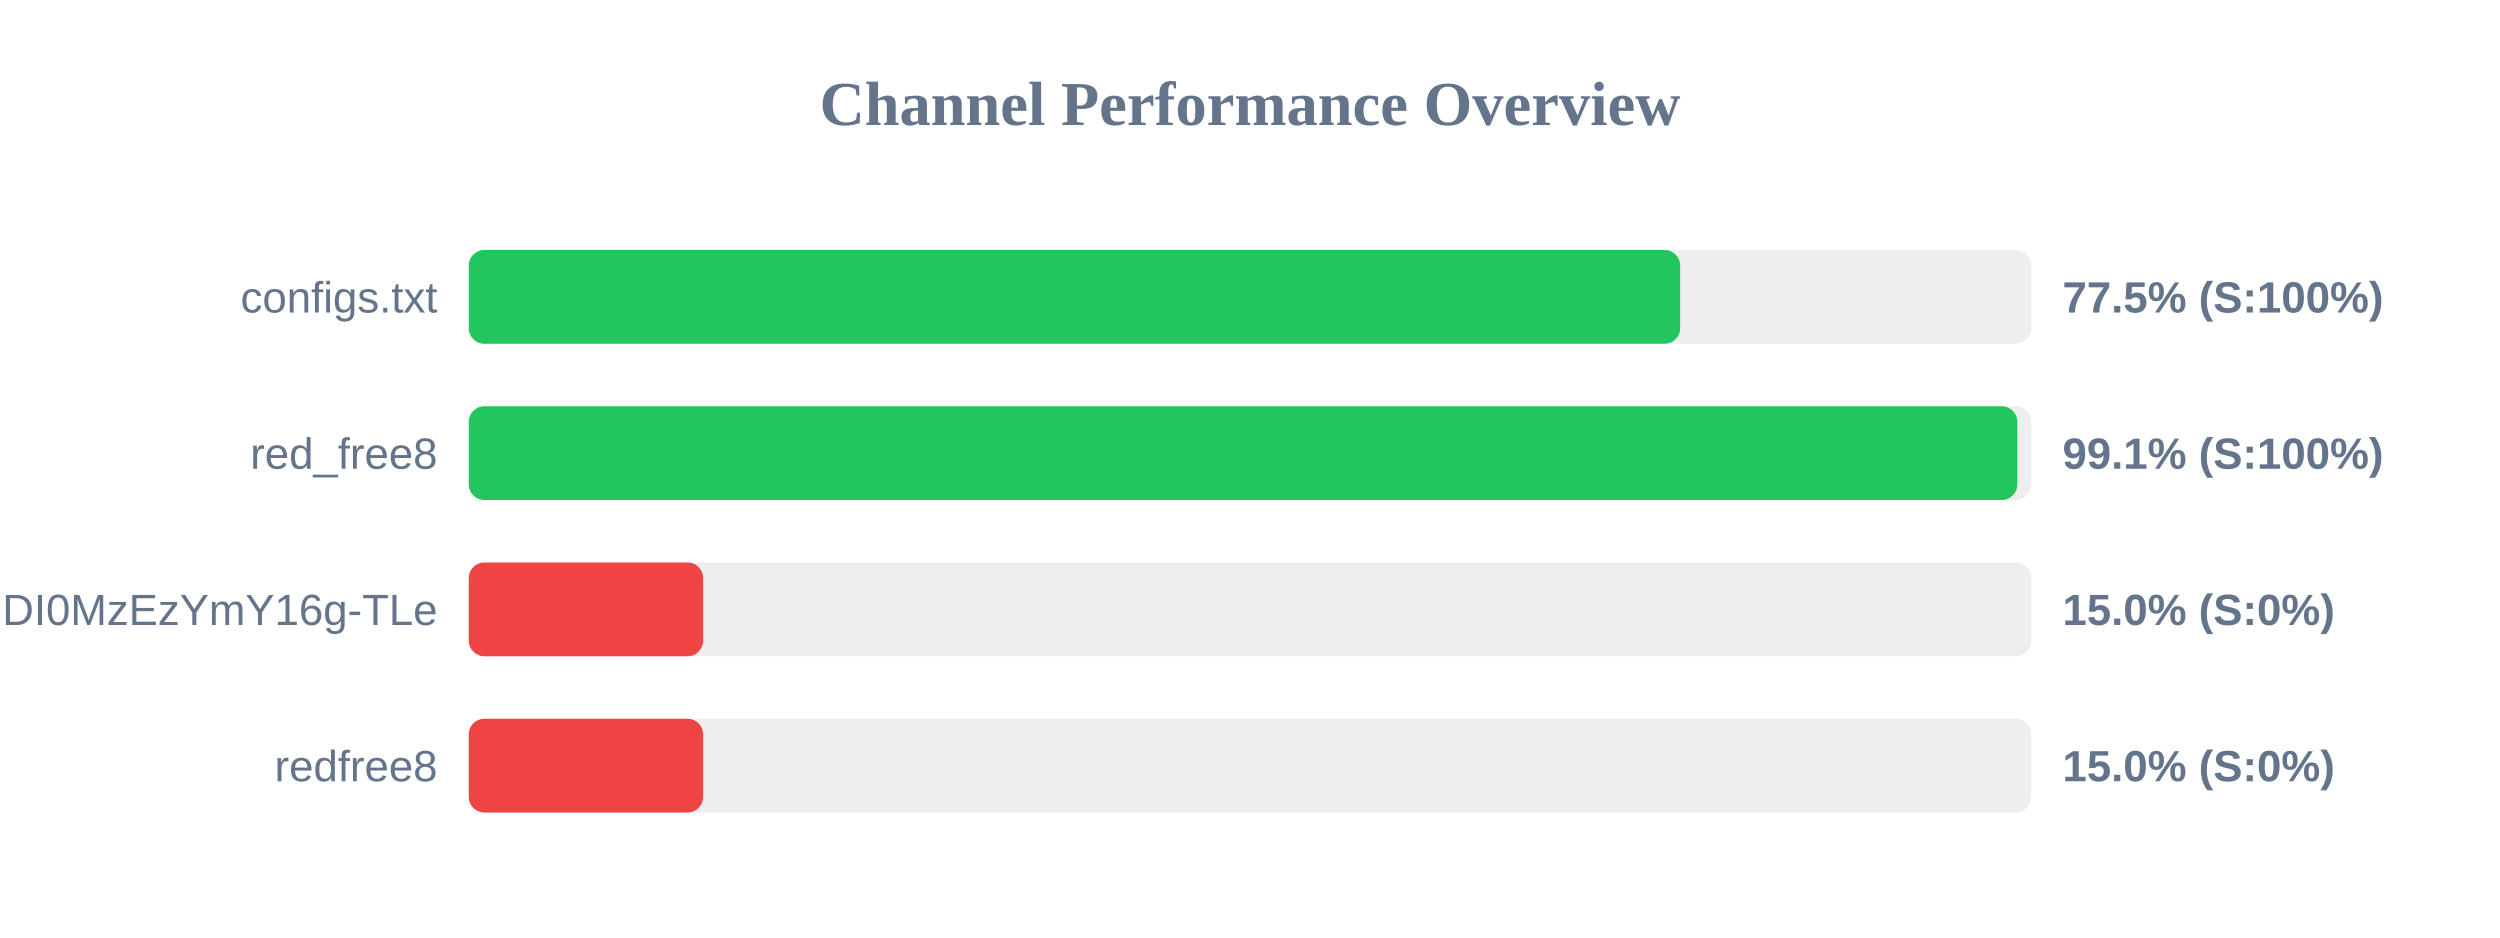
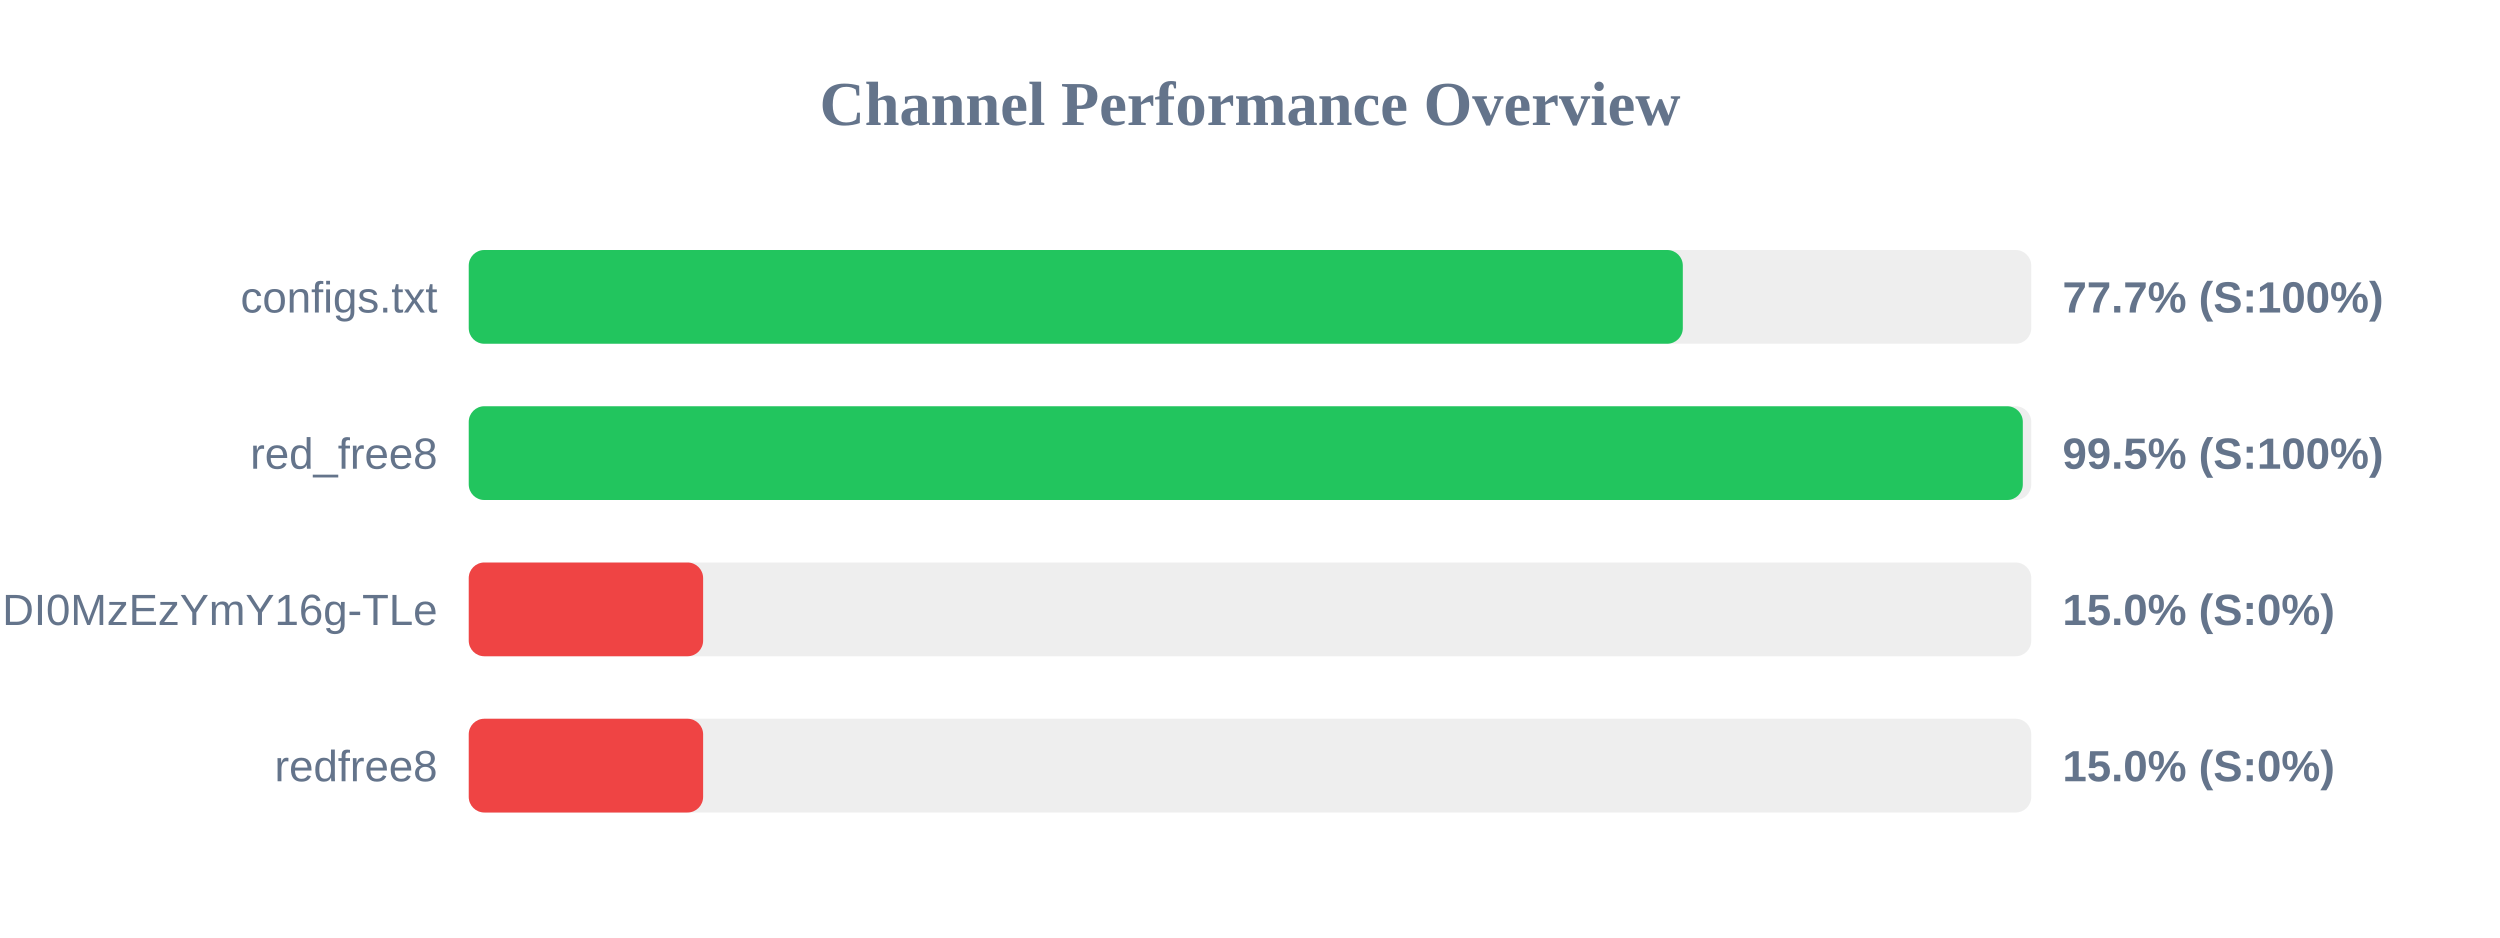
<svg xmlns="http://www.w3.org/2000/svg" width="800" height="300" version="1.1">
  <style>
        .row { font: 14px Arial; fill: #64748b; }
        .score { font: bold 14px Arial; fill: #64748b; }
    </style>
  <text x="400" y="40" text-anchor="middle" font-size="20px" font-weight="bold" fill="#64748b">Channel Performance Overview</text>
  <rect x="150" y="80" width="500" height="30" fill="#eee" rx="5" />
-   <rect x="150" y="80" width="387.65" height="30" fill="#22c55e" rx="5" />
+   <rect x="150" y="80" width="388.5" height="30" fill="#22c55e" rx="5" />
  <text x="140" y="100" text-anchor="end" class="row">configs.txt</text>
-   <text x="660" y="100" text-anchor="start" class="score">77.5% (S:100%)</text>
+   <text x="660" y="100" text-anchor="start" class="score">77.7% (S:100%)</text>
  <rect x="150" y="130" width="500" height="30" fill="#eee" rx="5" />
-   <rect x="150" y="130" width="495.55" height="30" fill="#22c55e" rx="5" />
+   <rect x="150" y="130" width="497.3" height="30" fill="#22c55e" rx="5" />
  <text x="140" y="150" text-anchor="end" class="row">red_free8</text>
-   <text x="660" y="150" text-anchor="start" class="score">99.1% (S:100%)</text>
+   <text x="660" y="150" text-anchor="start" class="score">99.5% (S:100%)</text>
  <rect x="150" y="180" width="500" height="30" fill="#eee" rx="5" />
  <rect x="150" y="180" width="75.0" height="30" fill="#ef4444" rx="5" />
  <text x="140" y="200" text-anchor="end" class="row">NjEzODY1NDgyOCwxNzQ1NDI0MzEzYmY16g-TLe</text>
  <text x="660" y="200" text-anchor="start" class="score">15.0% (S:0%)</text>
  <rect x="150" y="230" width="500" height="30" fill="#eee" rx="5" />
  <rect x="150" y="230" width="75.0" height="30" fill="#ef4444" rx="5" />
  <text x="140" y="250" text-anchor="end" class="row">redfree8</text>
  <text x="660" y="250" text-anchor="start" class="score">15.0% (S:0%)</text>
</svg>
